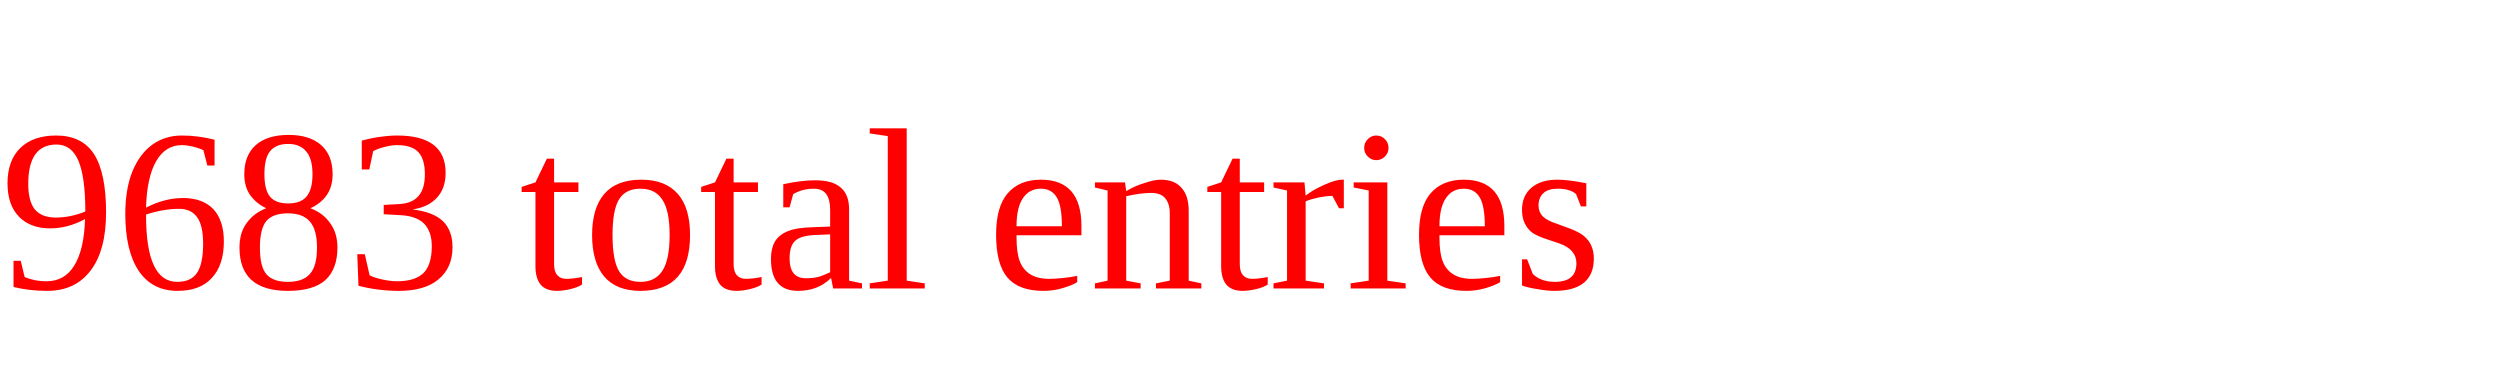
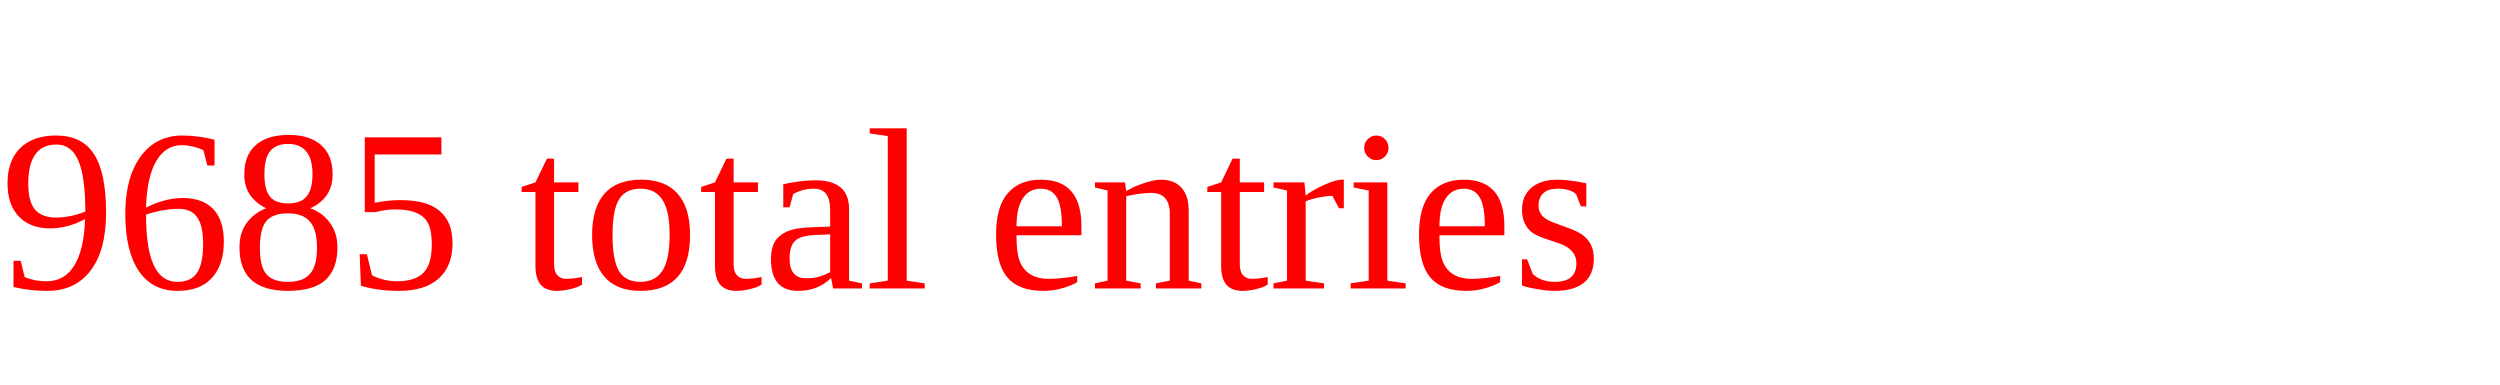
<svg xmlns="http://www.w3.org/2000/svg" height="20" width="130" version="1.1">
-   <text x="0" y="15" fill="red">9683 total entries</text>
+   <text x="0" y="15" fill="red">9685 total entries</text>
</svg>
